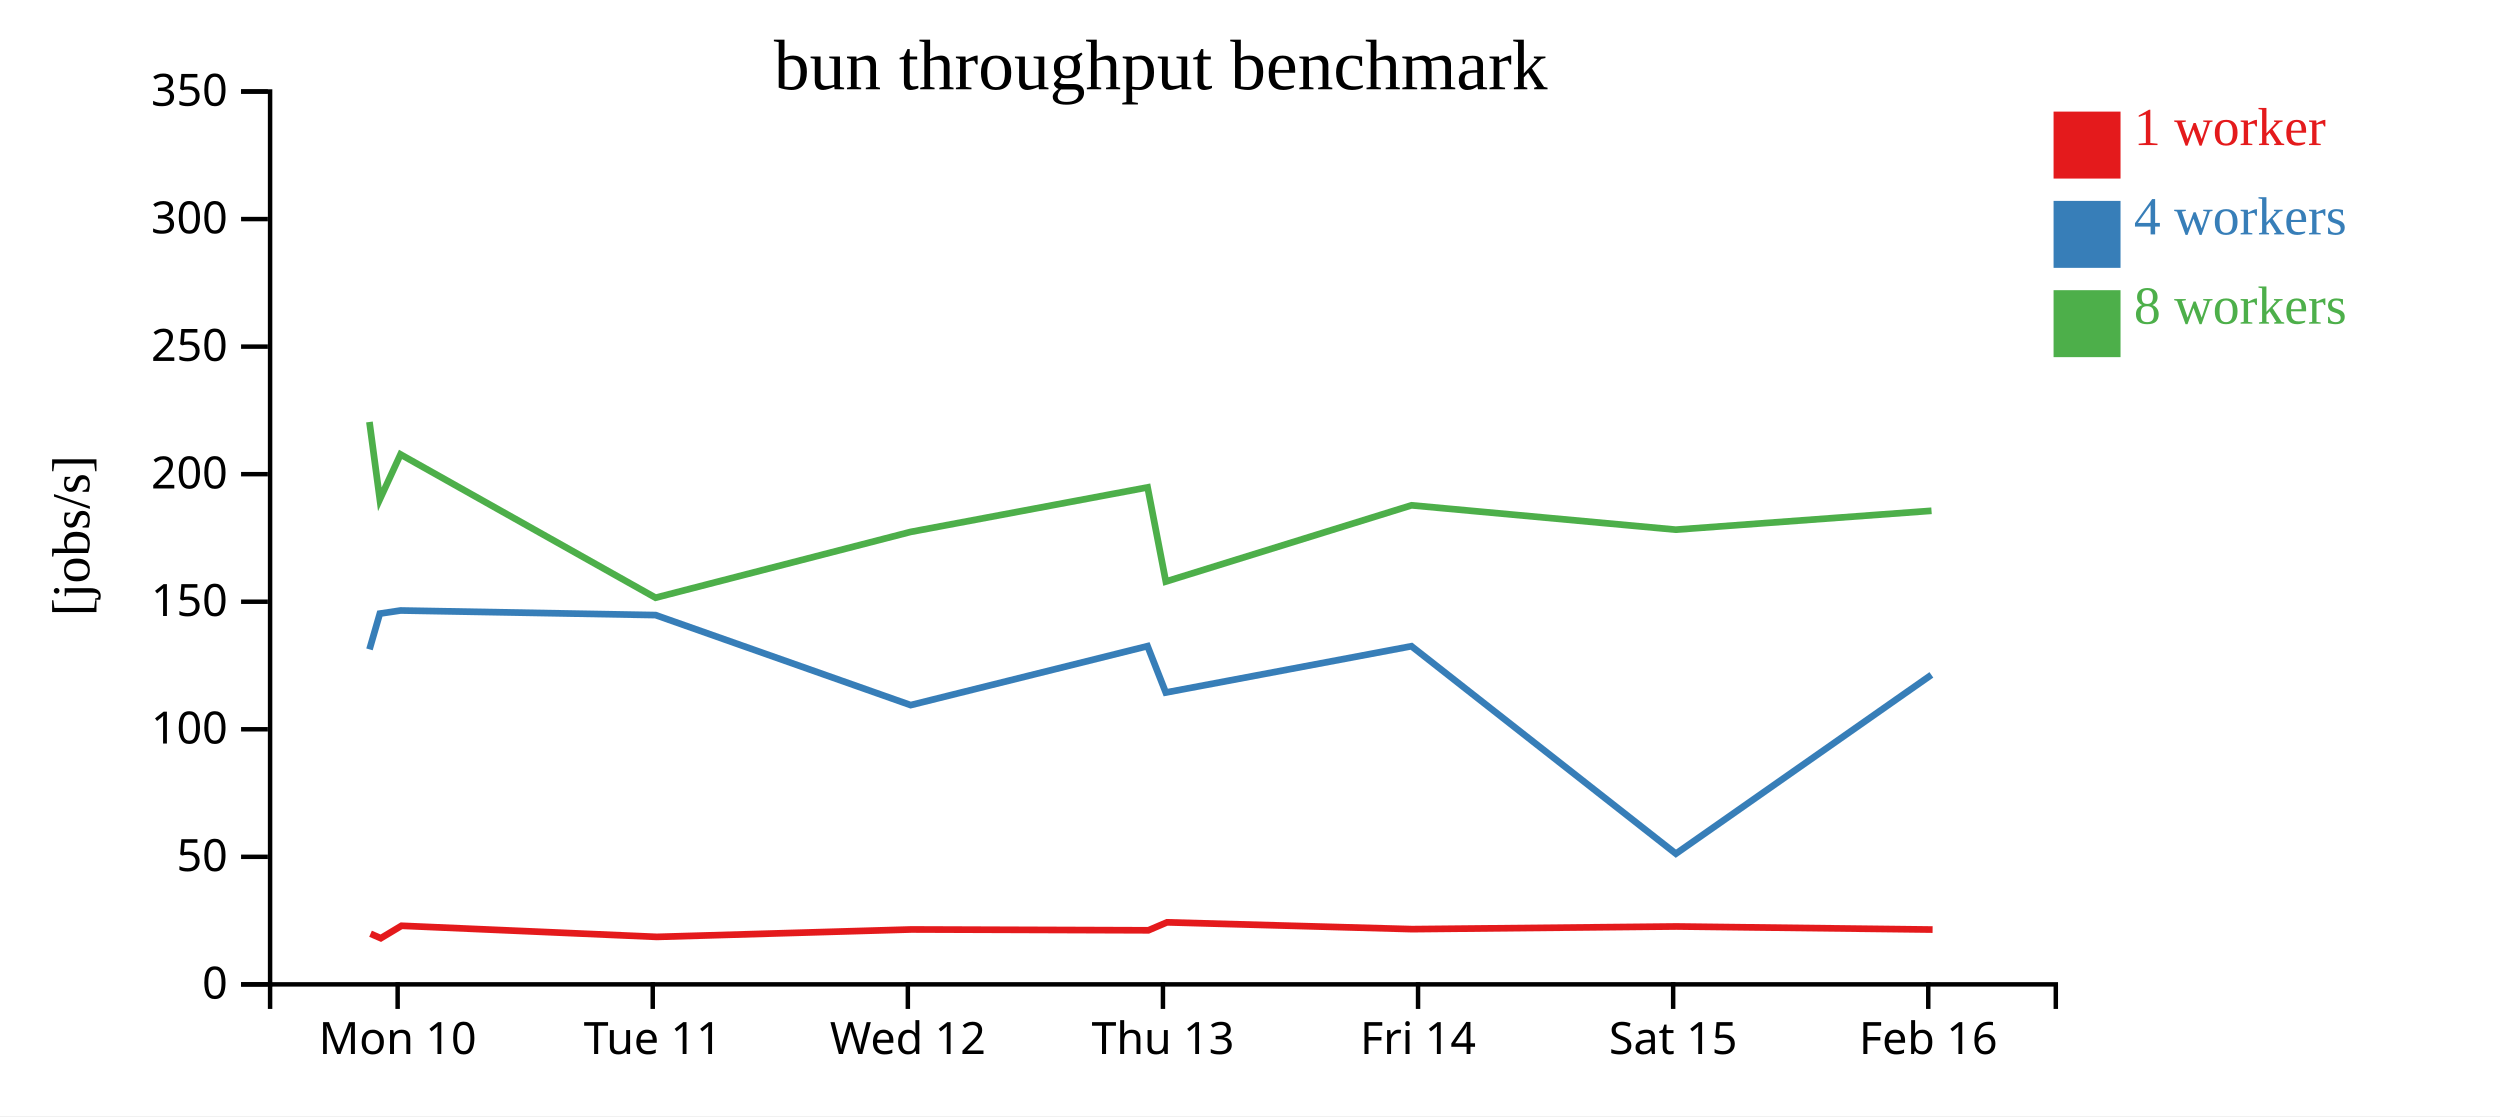
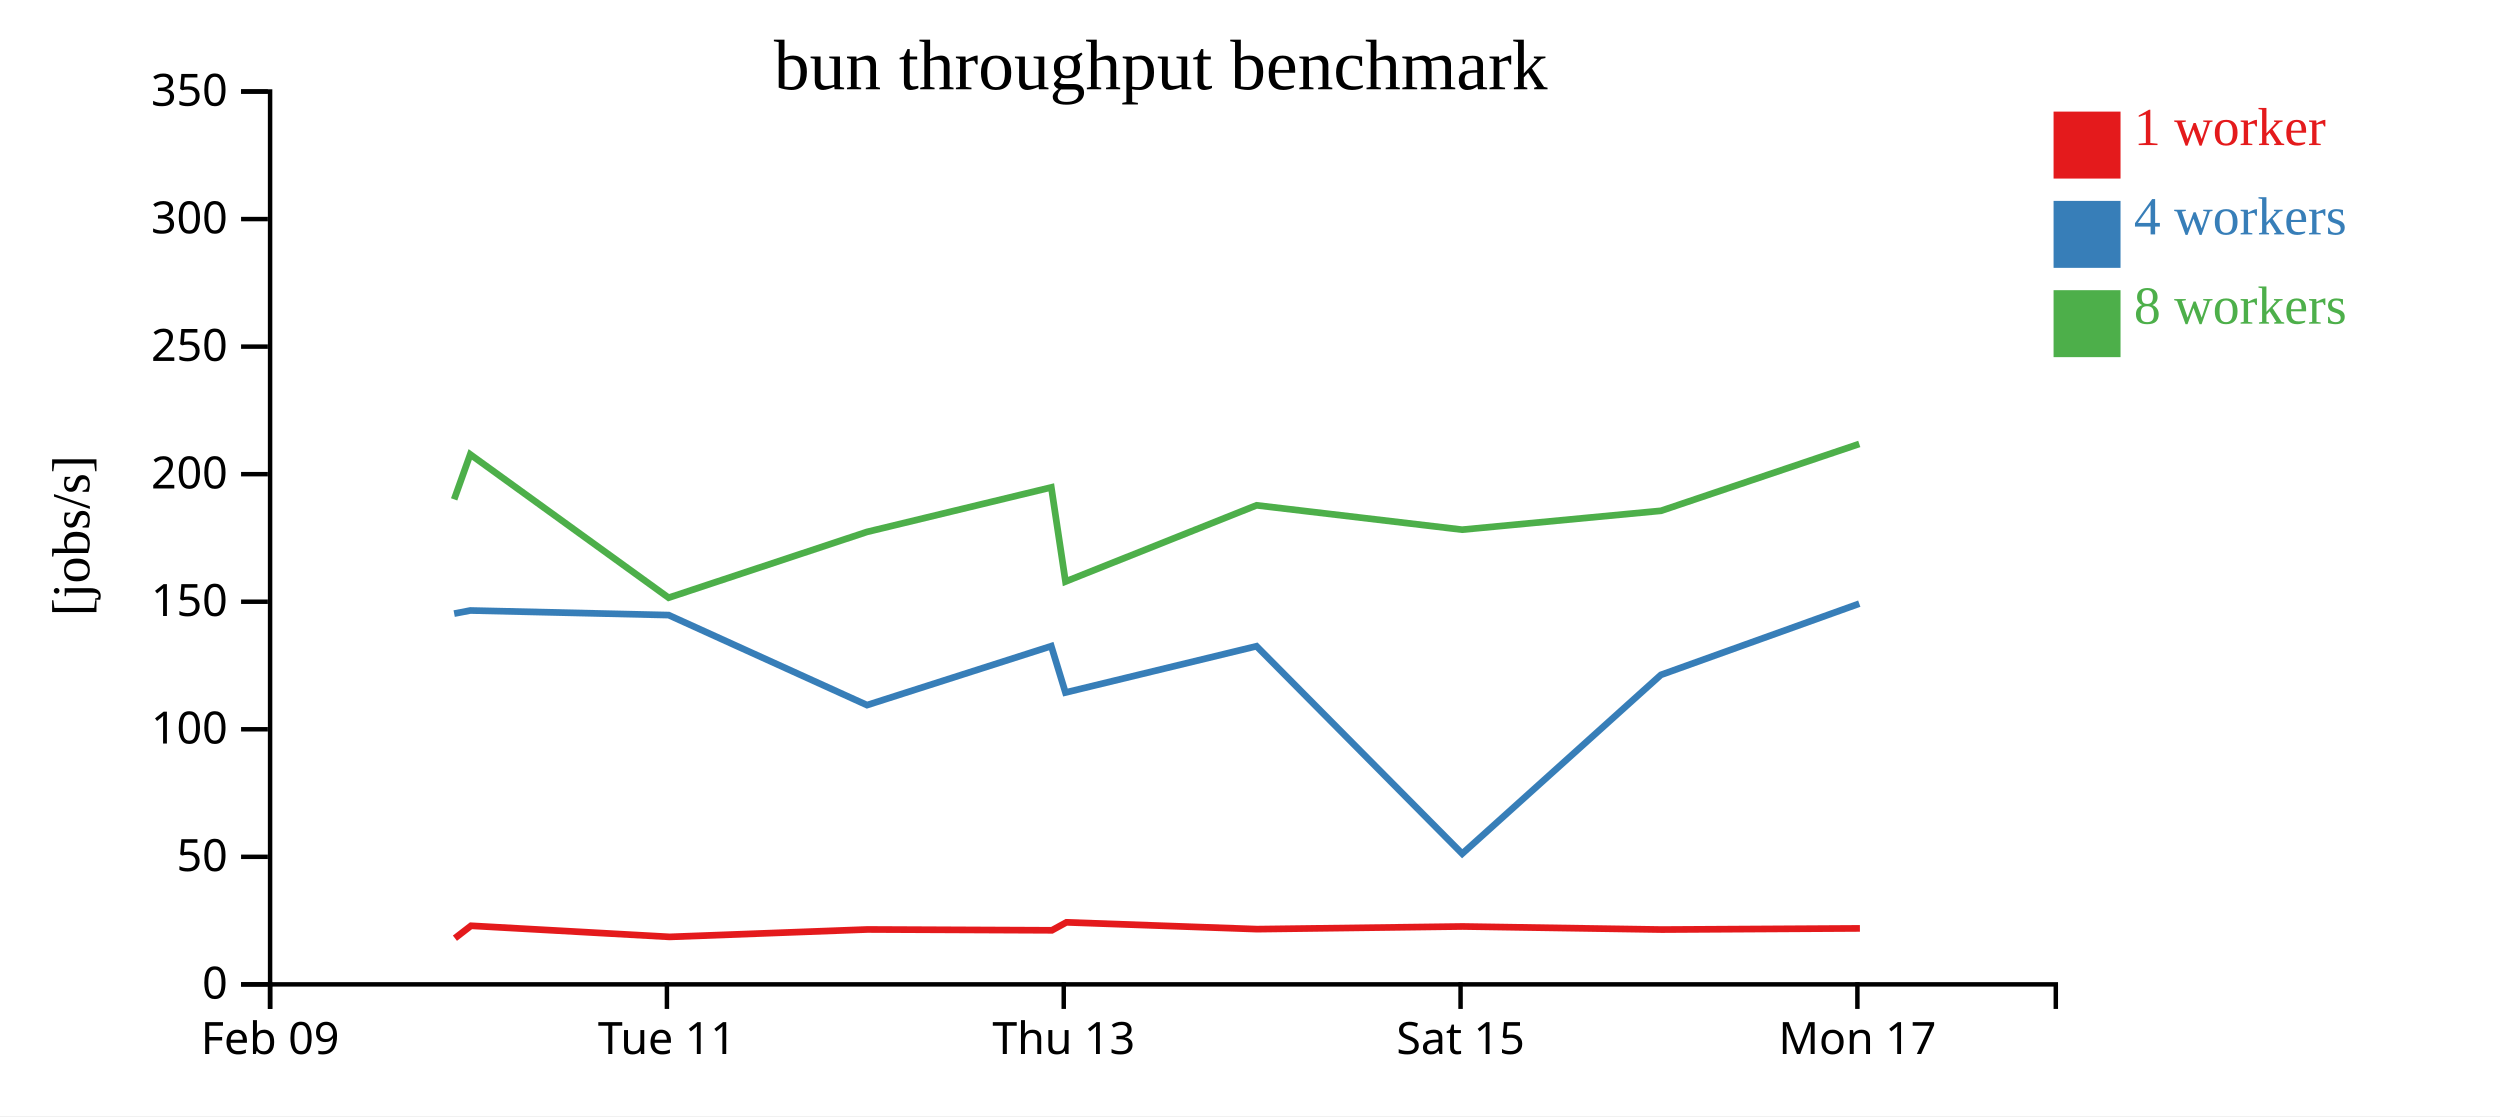
<svg xmlns="http://www.w3.org/2000/svg" width="560" height="250">
  <rect width="100%" height="100%" fill="white" />
  <g transform="translate(60,20)">
    <g transform="translate(0,200)" fill="none" font-size="10" font-family="sans-serif" text-anchor="middle">
      <path class="domain" stroke="currentColor" d="M0.5,6V0.5H400.5V6" />
-       <g class="tick" opacity="1" transform="translate(29.07143,0)">
+       <g class="tick" opacity="1" transform="translate(0.5,0)">
        <line stroke="currentColor" y2="6" />
-         <text fill="currentColor" y="9" dy="0.71em">Mon 10</text>
+         <text fill="currentColor" y="9" dy="0.71em">Feb 09</text>
      </g>
-       <g class="tick" opacity="1" transform="translate(86.21429,0)">
+       <g class="tick" opacity="1" transform="translate(89.38889,0)">
        <line stroke="currentColor" y2="6" />
        <text fill="currentColor" y="9" dy="0.71em">Tue 11</text>
      </g>
-       <g class="tick" opacity="1" transform="translate(143.3571,0)">
-         <line stroke="currentColor" y2="6" />
-         <text fill="currentColor" y="9" dy="0.71em">Wed 12</text>
-       </g>
-       <g class="tick" opacity="1" transform="translate(200.5,0)">
+       <g class="tick" opacity="1" transform="translate(178.2778,0)">
        <line stroke="currentColor" y2="6" />
        <text fill="currentColor" y="9" dy="0.71em">Thu 13</text>
      </g>
-       <g class="tick" opacity="1" transform="translate(257.6429,0)">
-         <line stroke="currentColor" y2="6" />
-         <text fill="currentColor" y="9" dy="0.71em">Fri 14</text>
-       </g>
-       <g class="tick" opacity="1" transform="translate(314.7857,0)">
+       <g class="tick" opacity="1" transform="translate(267.1667,0)">
        <line stroke="currentColor" y2="6" />
        <text fill="currentColor" y="9" dy="0.71em">Sat 15</text>
      </g>
-       <g class="tick" opacity="1" transform="translate(371.9286,0)">
+       <g class="tick" opacity="1" transform="translate(356.0556,0)">
        <line stroke="currentColor" y2="6" />
-         <text fill="currentColor" y="9" dy="0.71em">Feb 16</text>
+         <text fill="currentColor" y="9" dy="0.71em">Mon 17</text>
      </g>
    </g>
    <g fill="none" font-size="10" font-family="sans-serif" text-anchor="end">
      <path class="domain" stroke="currentColor" d="M-6,200.5H0.5V0.5H-6" />
      <g class="tick" opacity="1" transform="translate(0,200.5)">
        <line stroke="currentColor" x2="-6" />
        <text fill="currentColor" x="-9" dy="0.32em">0</text>
      </g>
      <g class="tick" opacity="1" transform="translate(0,171.9286)">
        <line stroke="currentColor" x2="-6" />
        <text fill="currentColor" x="-9" dy="0.32em">50</text>
      </g>
      <g class="tick" opacity="1" transform="translate(0,143.3571)">
        <line stroke="currentColor" x2="-6" />
        <text fill="currentColor" x="-9" dy="0.32em">100</text>
      </g>
      <g class="tick" opacity="1" transform="translate(0,114.7857)">
        <line stroke="currentColor" x2="-6" />
        <text fill="currentColor" x="-9" dy="0.32em">150</text>
      </g>
      <g class="tick" opacity="1" transform="translate(0,86.21429)">
        <line stroke="currentColor" x2="-6" />
        <text fill="currentColor" x="-9" dy="0.32em">200</text>
      </g>
      <g class="tick" opacity="1" transform="translate(0,57.64286)">
        <line stroke="currentColor" x2="-6" />
        <text fill="currentColor" x="-9" dy="0.32em">250</text>
      </g>
      <g class="tick" opacity="1" transform="translate(0,29.07143)">
        <line stroke="currentColor" x2="-6" />
        <text fill="currentColor" x="-9" dy="0.32em">300</text>
      </g>
      <g class="tick" opacity="1" transform="translate(0,0.5)">
        <line stroke="currentColor" x2="-6" />
        <text fill="currentColor" x="-9" dy="0.32em">350</text>
      </g>
    </g>
    <text text-anchor="middle" style="font-size: 12px" transform="rotate(-90)" y="-40" x="-100">[jobs/s]</text>
    <text text-anchor="middle" style="font-size: 16px" y="0" x="200">bun throughput benchmark</text>
-     <path class="line" fill="none" stroke="#e41a1c" stroke-width="1.5" d="M23,189.159L25.302,190.157L29.94,187.373L87.134,189.863L144.151,188.201L197.238,188.388L201.408,186.603L256.329,188.128L315.541,187.531L372.901,188.224" />
-     <path class="line" fill="none" stroke="#377eb8" stroke-width="1.5" d="M22.766,125.459L25.087,117.447L29.737,116.75L86.85,117.78L143.987,137.942L197.049,124.733L201.133,135.124L256.163,124.753L315.399,171.227L372.628,131.17" />
-     <path class="line" fill="none" stroke="#4daf4a" stroke-width="1.5" d="M22.754,74.522L25.079,91.857L29.712,81.79L86.842,113.89L143.974,99.148L197.063,89.172L201.149,110.266L256.177,93.191L315.369,98.647L372.661,94.415" />
+     <path class="line" fill="none" stroke="#e41a1c" stroke-width="1.5" d="M41.902,190.157L45.509,187.373L89.993,189.863L134.34,188.201L175.63,188.388L178.873,186.603L221.589,188.128L267.643,187.531L312.256,188.224L356.619,187.961" />
+     <path class="line" fill="none" stroke="#377eb8" stroke-width="1.5" d="M41.734,117.447L45.351,116.75L89.772,117.78L134.212,137.942L175.482,124.733L178.659,135.124L221.46,124.753L267.532,171.227L312.044,131.17L356.48,115.218" />
+     <path class="line" fill="none" stroke="#4daf4a" stroke-width="1.5" d="M41.728,91.857L45.331,81.79L89.766,113.89L134.202,99.148L175.494,89.172L178.671,110.266L221.471,93.191L267.51,98.647L312.07,94.415L356.478,79.445" />
    <rect class="dot" x="400" y="5" width="15" height="15" style="fill: #e41a1c;" />
    <rect class="dot" x="400" y="25" width="15" height="15" style="fill: #377eb8;" />
    <rect class="dot" x="400" y="45" width="15" height="15" style="fill: #4daf4a;" />
    <text class="label" x="418" y="12.5" style="fill: #e41a1c; alignment-baseline: middle;" text-anchor="left">1 worker</text>
    <text class="label" x="418" y="32.5" style="fill: #377eb8; alignment-baseline: middle;" text-anchor="left">4 workers</text>
    <text class="label" x="418" y="52.5" style="fill: #4daf4a; alignment-baseline: middle;" text-anchor="left">8 workers</text>
  </g>
</svg>
